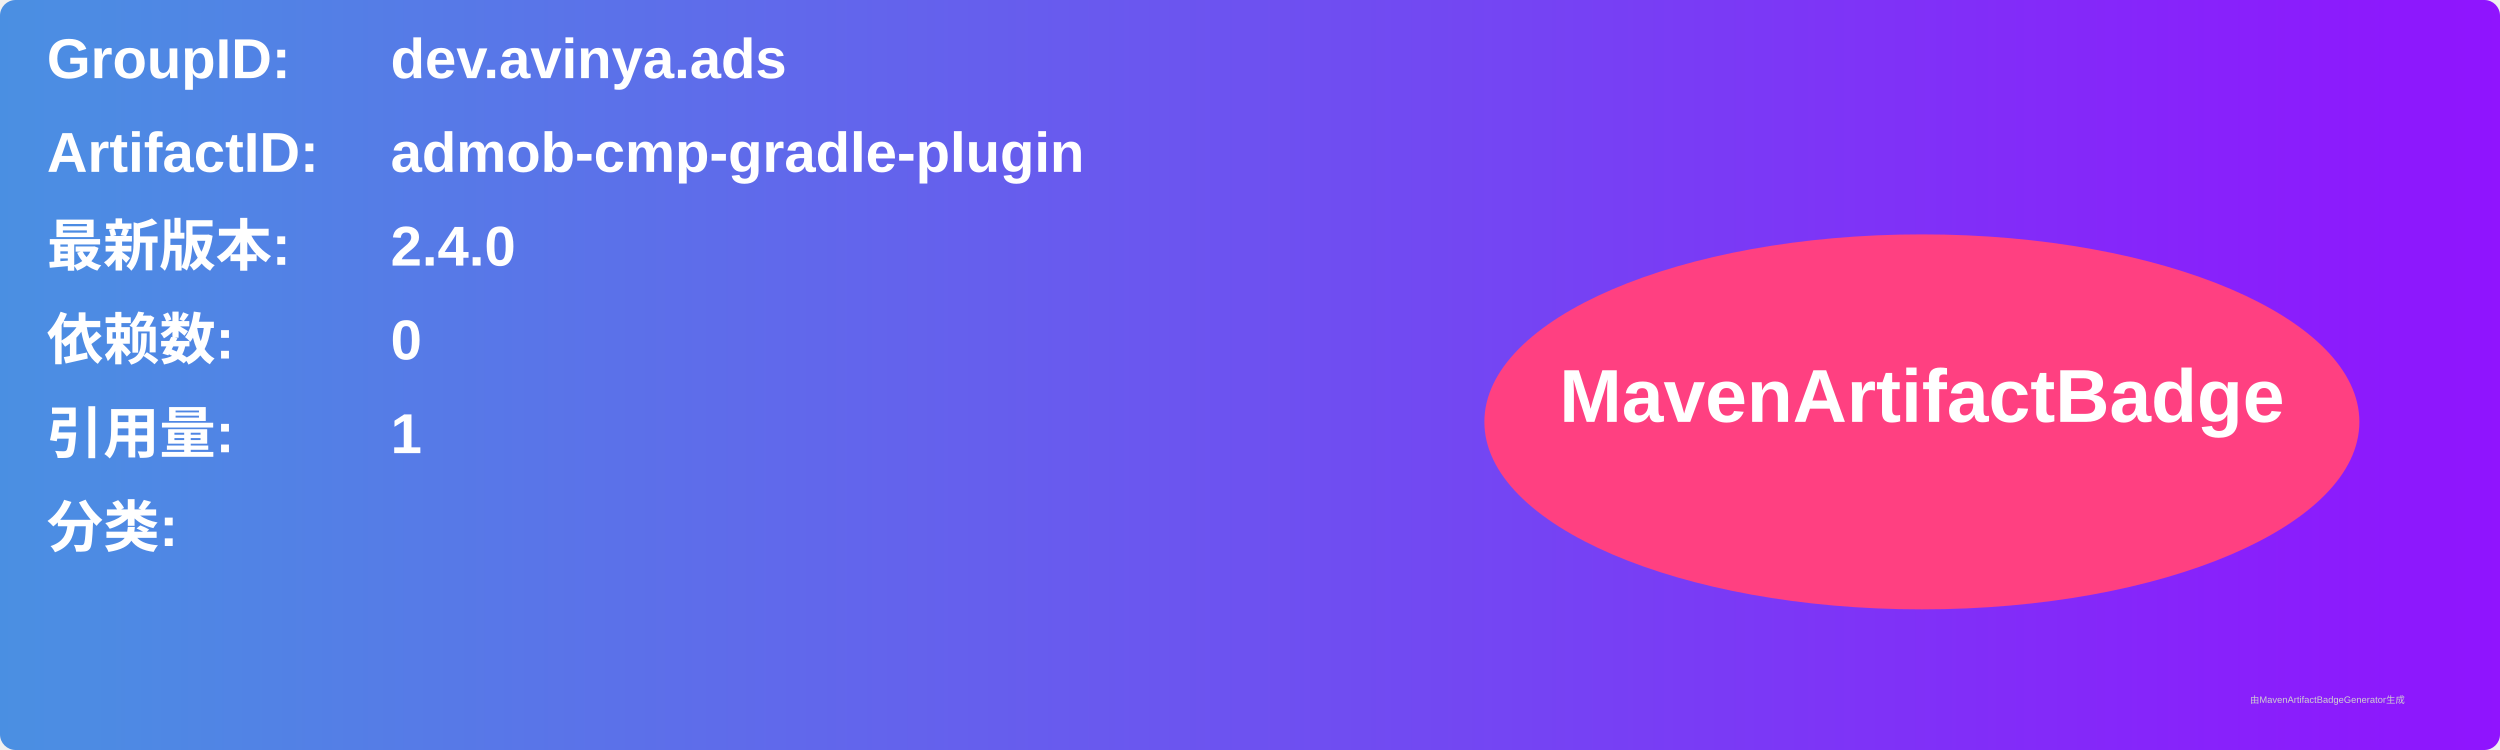
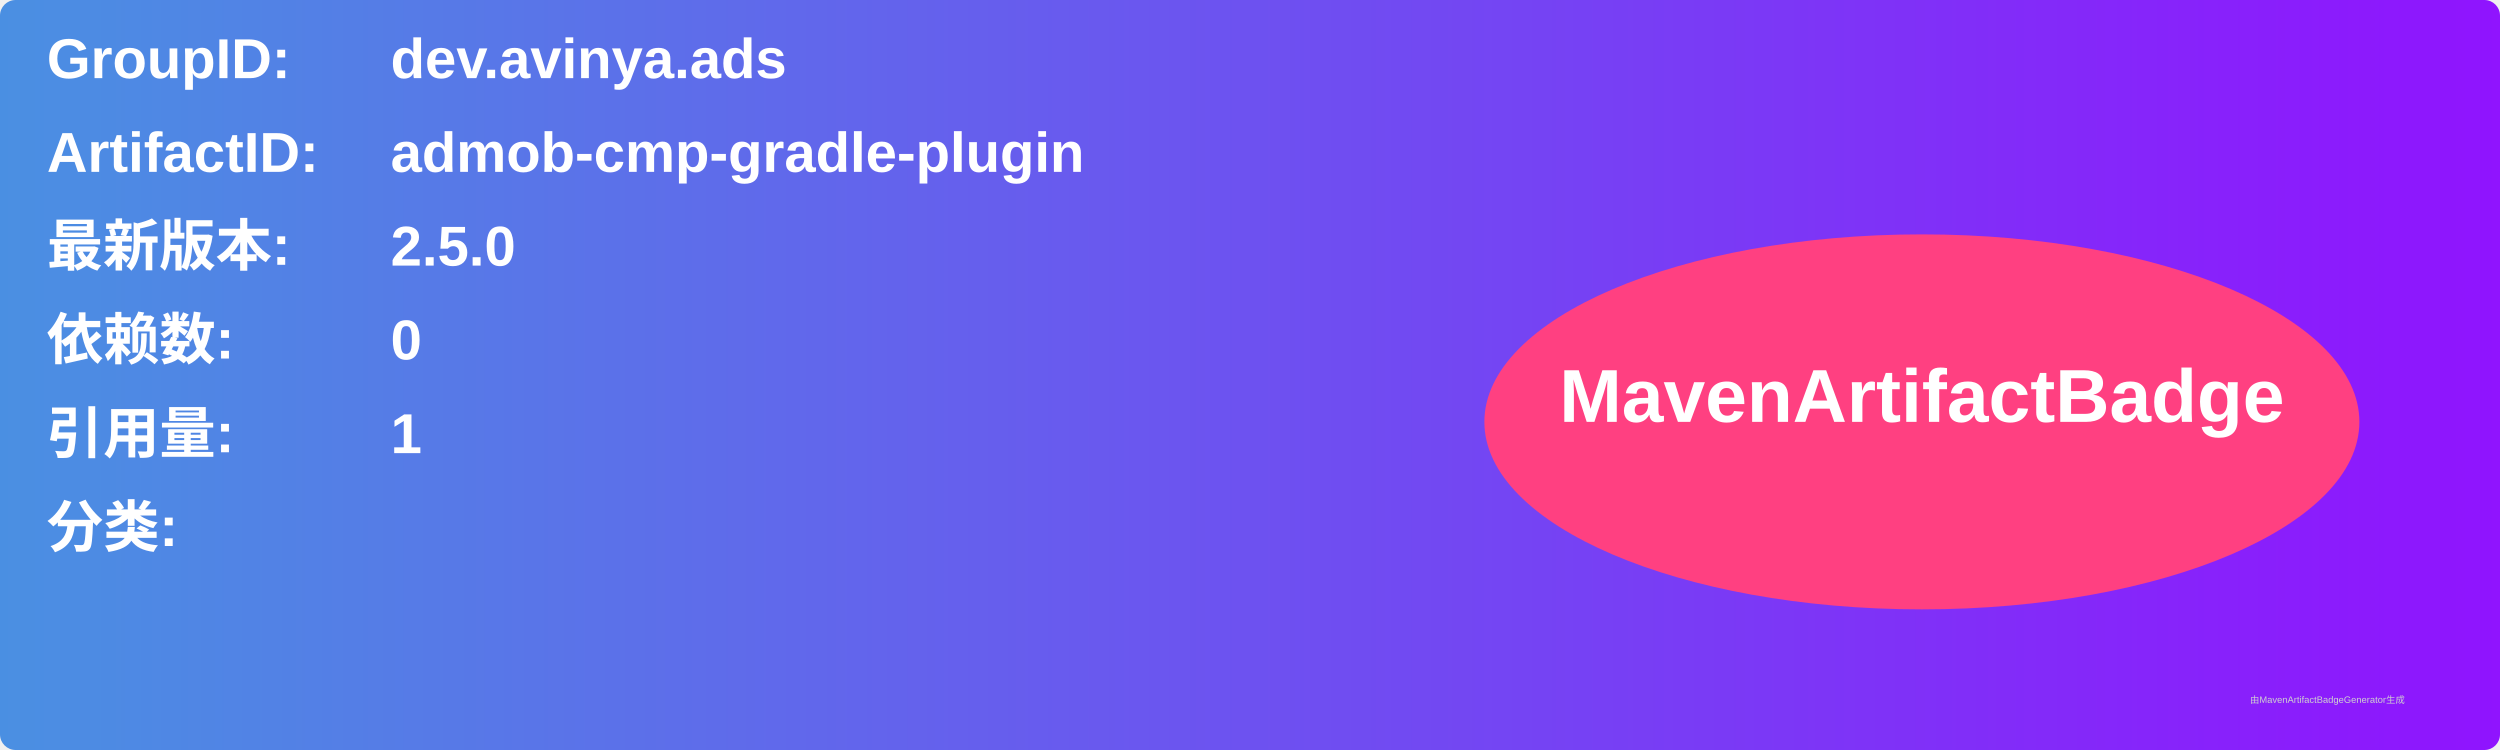
<svg xmlns="http://www.w3.org/2000/svg" width="800" height="240" viewBox="0 0 800 240">
  <linearGradient id="grad" x1="0%" y1="0%" x2="100%" y2="0%">
    <stop offset="0%" stop-color="#4a90e2" />
    <stop offset="100%" stop-color="#9013fe" />
  </linearGradient>
  <rect width="100%" height="100%" rx="5" ry="5" fill="url(#grad)" />
  <g transform="translate(15, 15)">
    <text x="0" y="10" font-family="Arial" font-size="18" fill="white" font-weight="bold" width="260">GroupID:</text>
    <text x="110" y="10" font-family="Arial" font-size="18" fill="white" font-weight="bold" width="460">dev.avinya.ads</text>
    <text x="0" y="40" font-family="Arial" font-size="18" fill="white" font-weight="bold" width="260">ArtifactID:</text>
    <text x="110" y="40" font-family="Arial" font-size="18" fill="white" font-weight="bold" width="460">admob-cmp-gradle-plugin</text>
    <text x="0" y="70" font-family="Arial" font-size="18" fill="white" font-weight="bold">最新版本:</text>
    <text x="110" y="70" font-family="Arial" font-size="18" fill="white" font-weight="bold">
-       <tspan font-weight="bold">2.4.0</tspan>
+       <tspan font-weight="bold">2.5.0</tspan>
    </text>
    <text x="0" y="100" font-family="Arial" font-size="18" fill="white" font-weight="bold">依赖数: </text>
    <text x="110" y="100" font-family="Arial" font-size="18" fill="white">
      <tspan font-weight="bold">0</tspan>
    </text>
    <text x="0" y="130" font-family="Arial" font-size="18" fill="white" font-weight="bold">引用量: </text>
    <text x="110" y="130" font-family="Arial" font-size="18" fill="white">
      <tspan font-weight="bold">1</tspan>
    </text>
    <text x="0" y="160" font-family="Arial" font-size="18" fill="white" font-weight="bold">分类:</text>
    <text x="10" y="190" font-family="Arial" font-size="10" fill="white">
      <tspan font-weight="bold" />
    </text>
    <ellipse cx="600" cy="120" rx="140" ry="60" fill="#ff4081" />
    <text x="600" y="120" text-anchor="middle" font-family="Arial" font-size="24" fill="white" font-weight="bold">MavenArtifactBadge</text>
  </g>
  <text x="720" y="225" font-family="Arial" font-size="3" fill="#d0d0d0">由MavenArtifactBadgeGenerator生成</text>
</svg>
